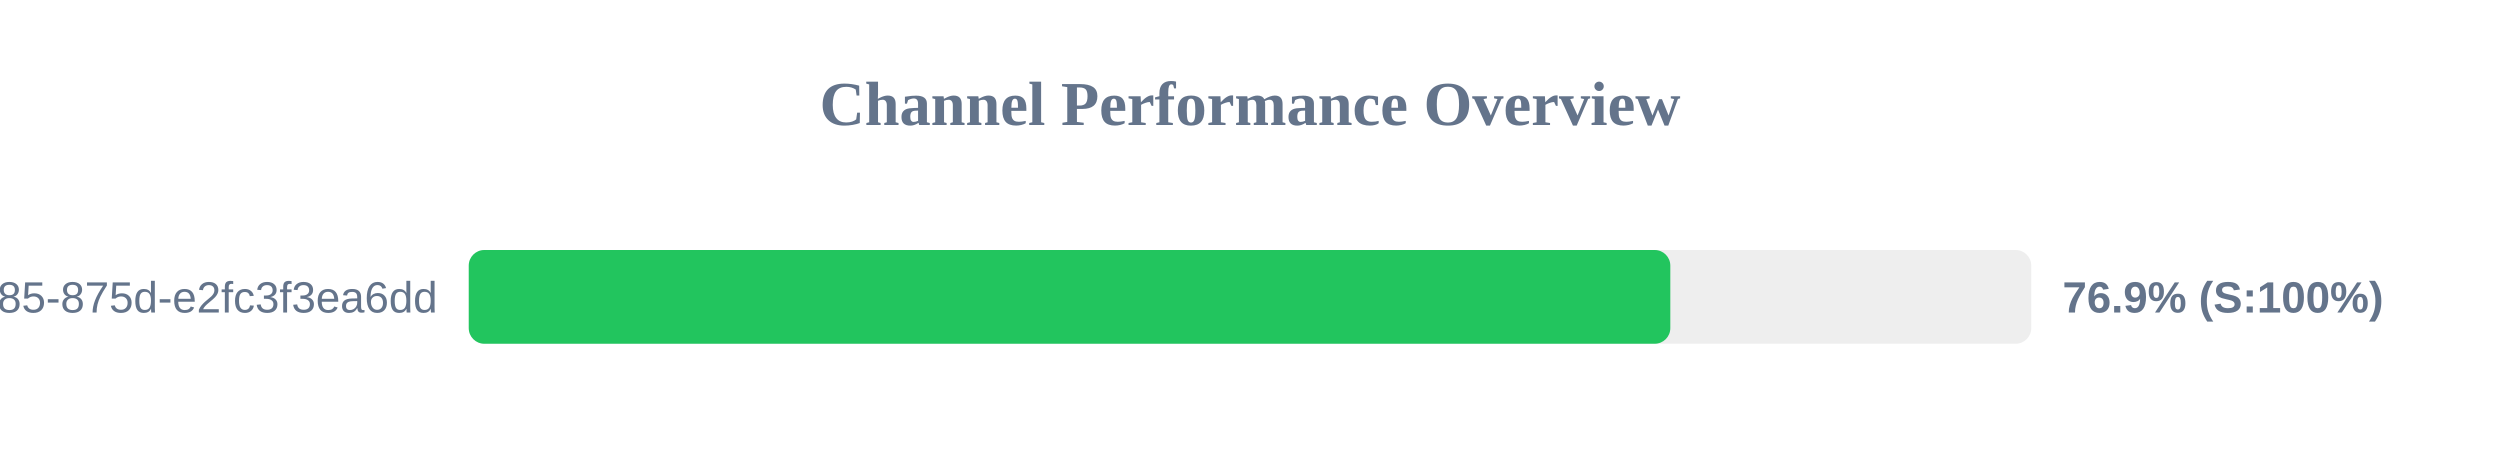
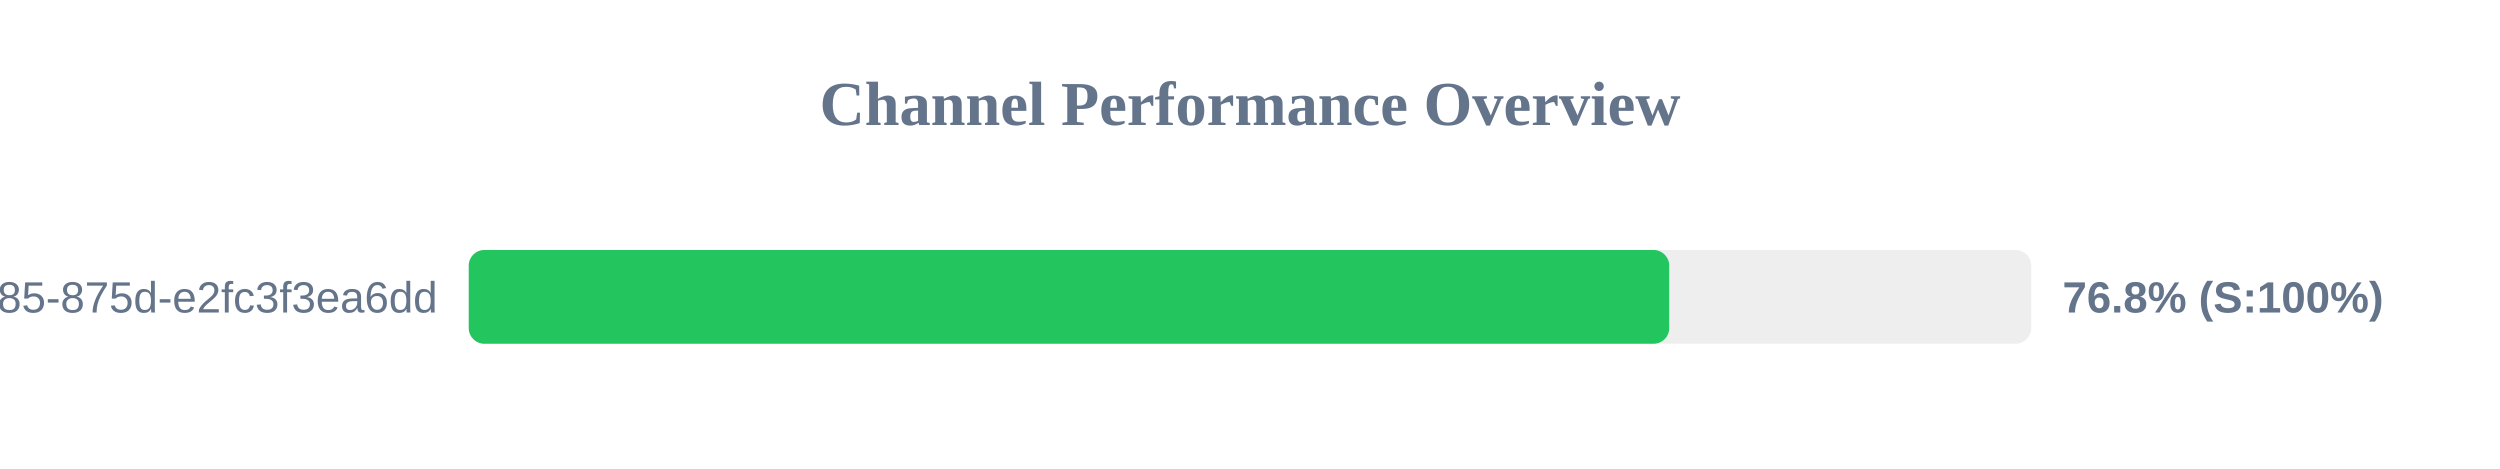
<svg xmlns="http://www.w3.org/2000/svg" width="800" height="150" version="1.1">
  <style>
        .row { font: 14px Arial; fill: #64748b; }
        .score { font: bold 14px Arial; fill: #64748b; }
    </style>
  <text x="400" y="40" text-anchor="middle" font-size="20px" font-weight="bold" fill="#64748b">Channel Performance Overview</text>
  <rect x="150" y="80" width="500" height="30" fill="#eee" rx="5" />
-   <rect x="150" y="80" width="384.5" height="30" fill="#22c55e" rx="5" />
+   <rect x="150" y="80" width="384.15" height="30" fill="#22c55e" rx="5" />
  <text x="140" y="100" text-anchor="end" class="row">?uuid=1045aedf-053c-4585-875d-e2fc3f3ea6dd</text>
-   <text x="660" y="100" text-anchor="start" class="score">76.9% (S:100%)</text>
+   <text x="660" y="100" text-anchor="start" class="score">76.8% (S:100%)</text>
</svg>
